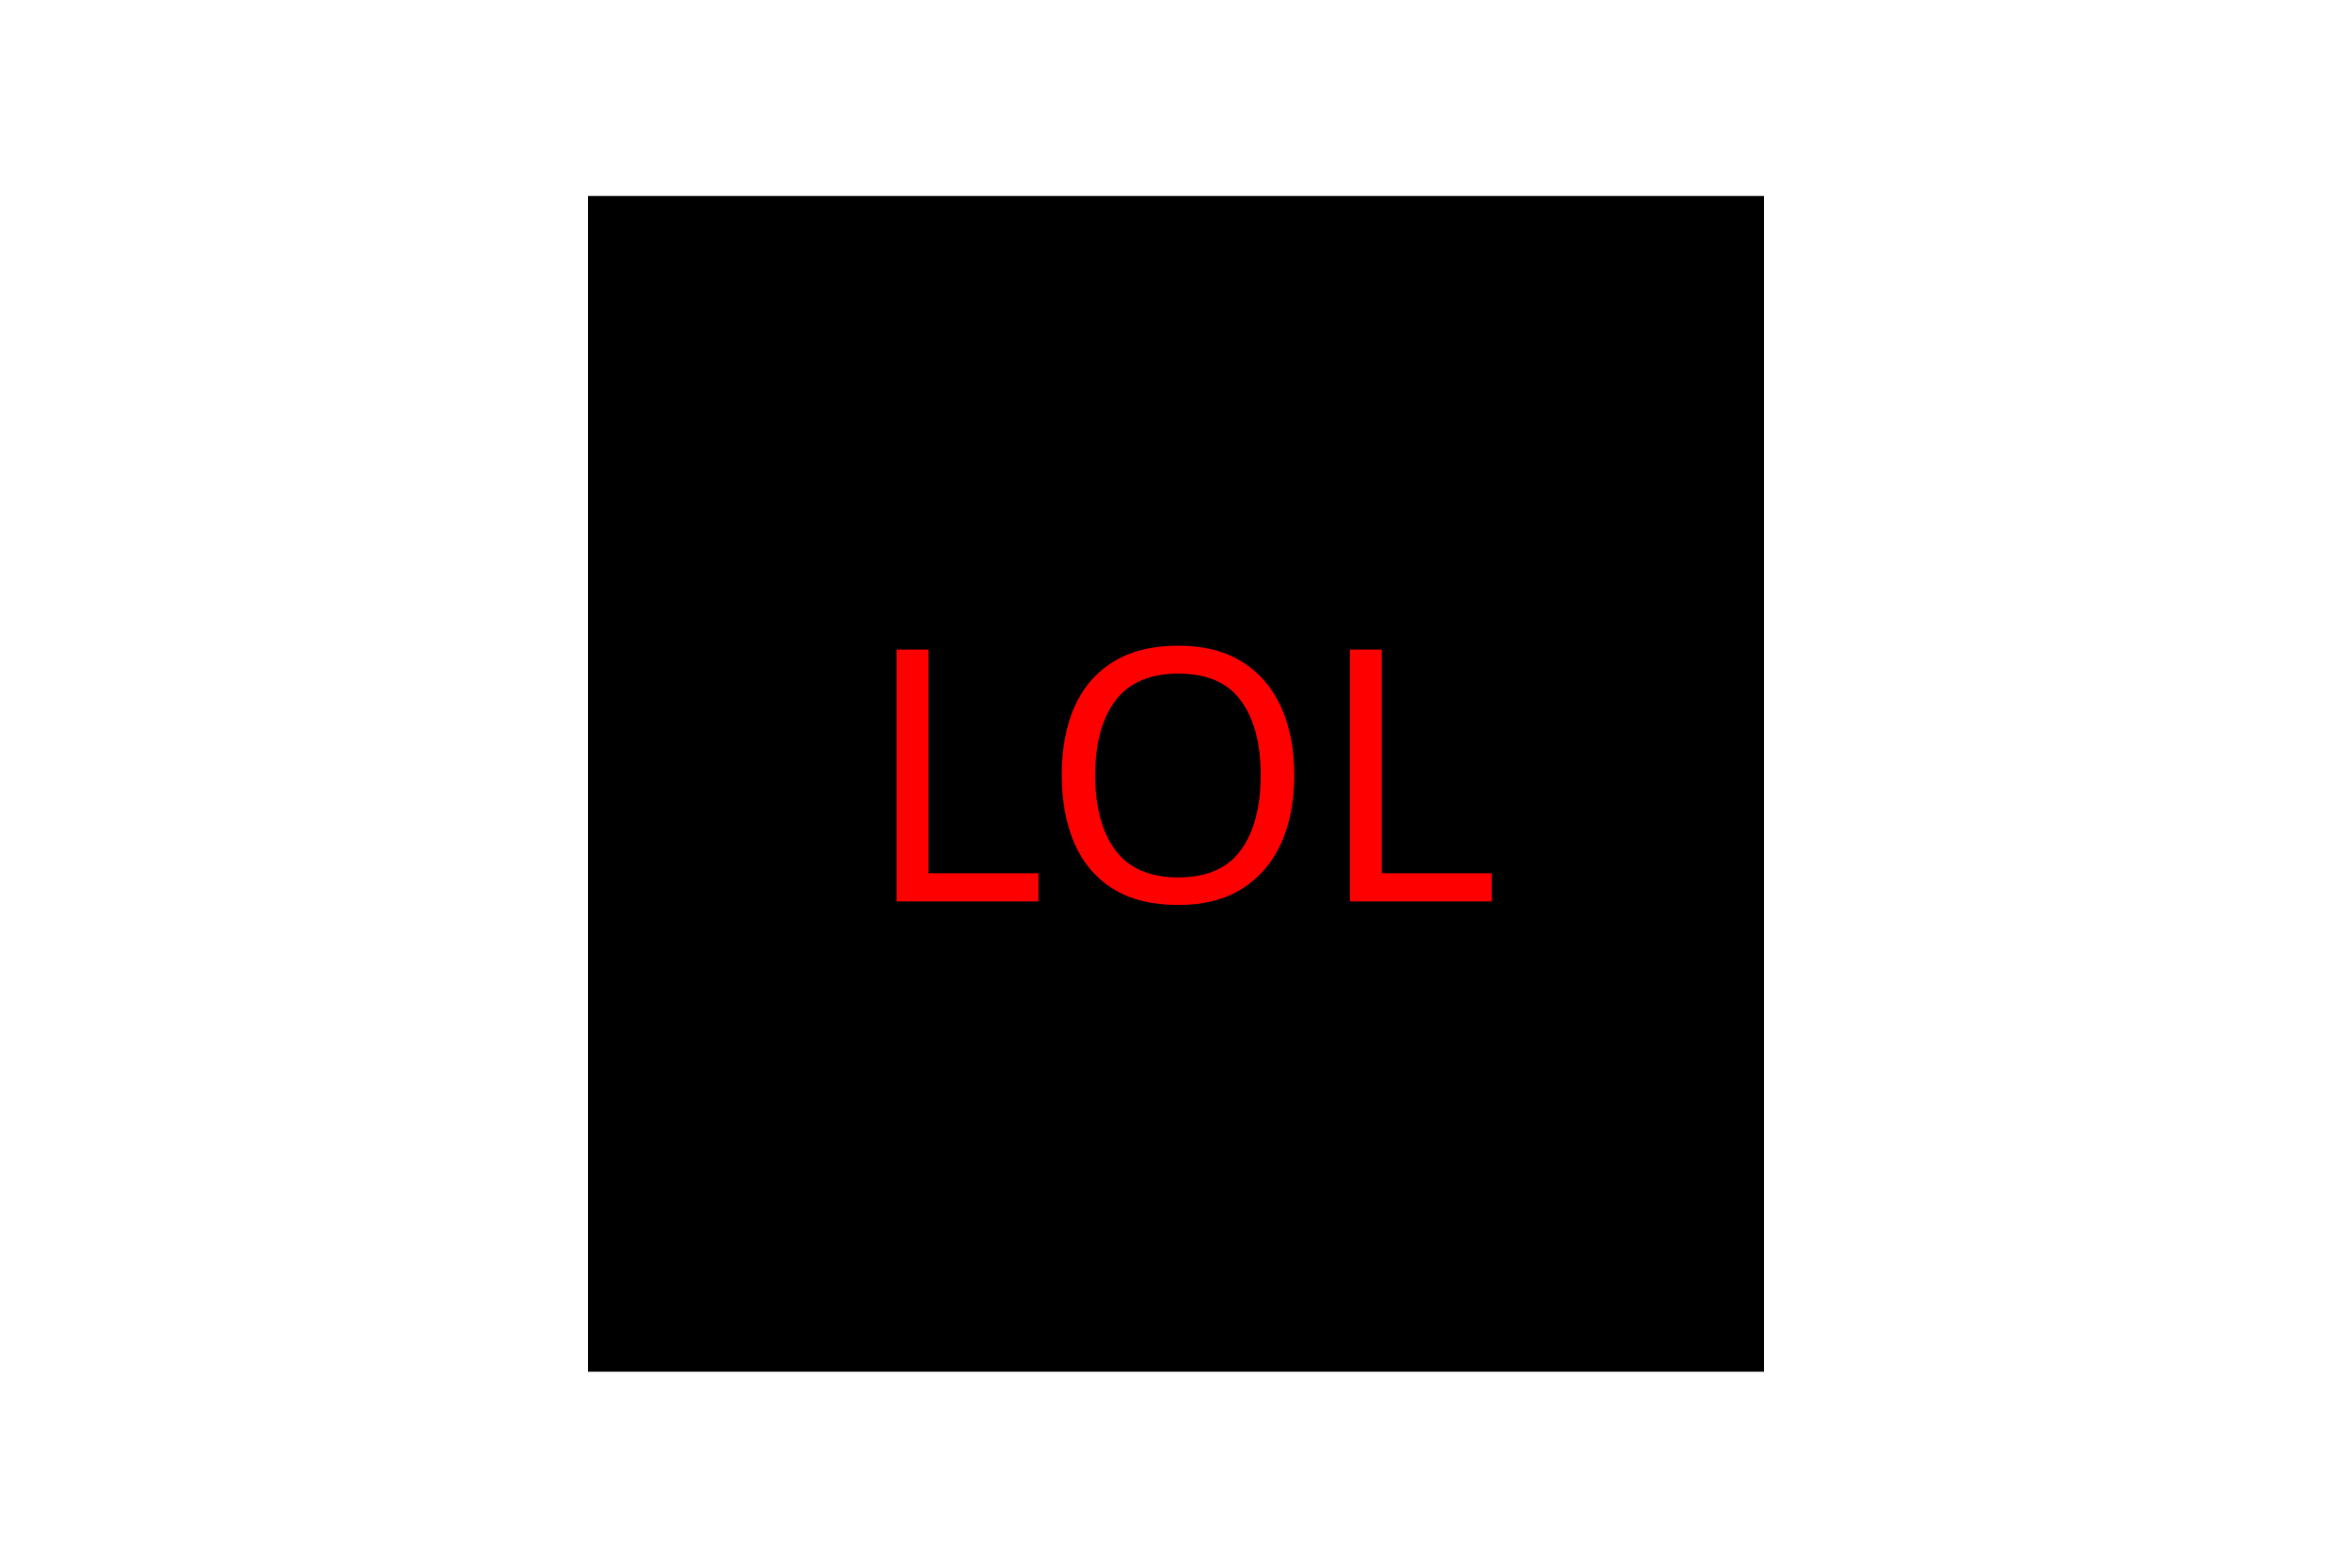
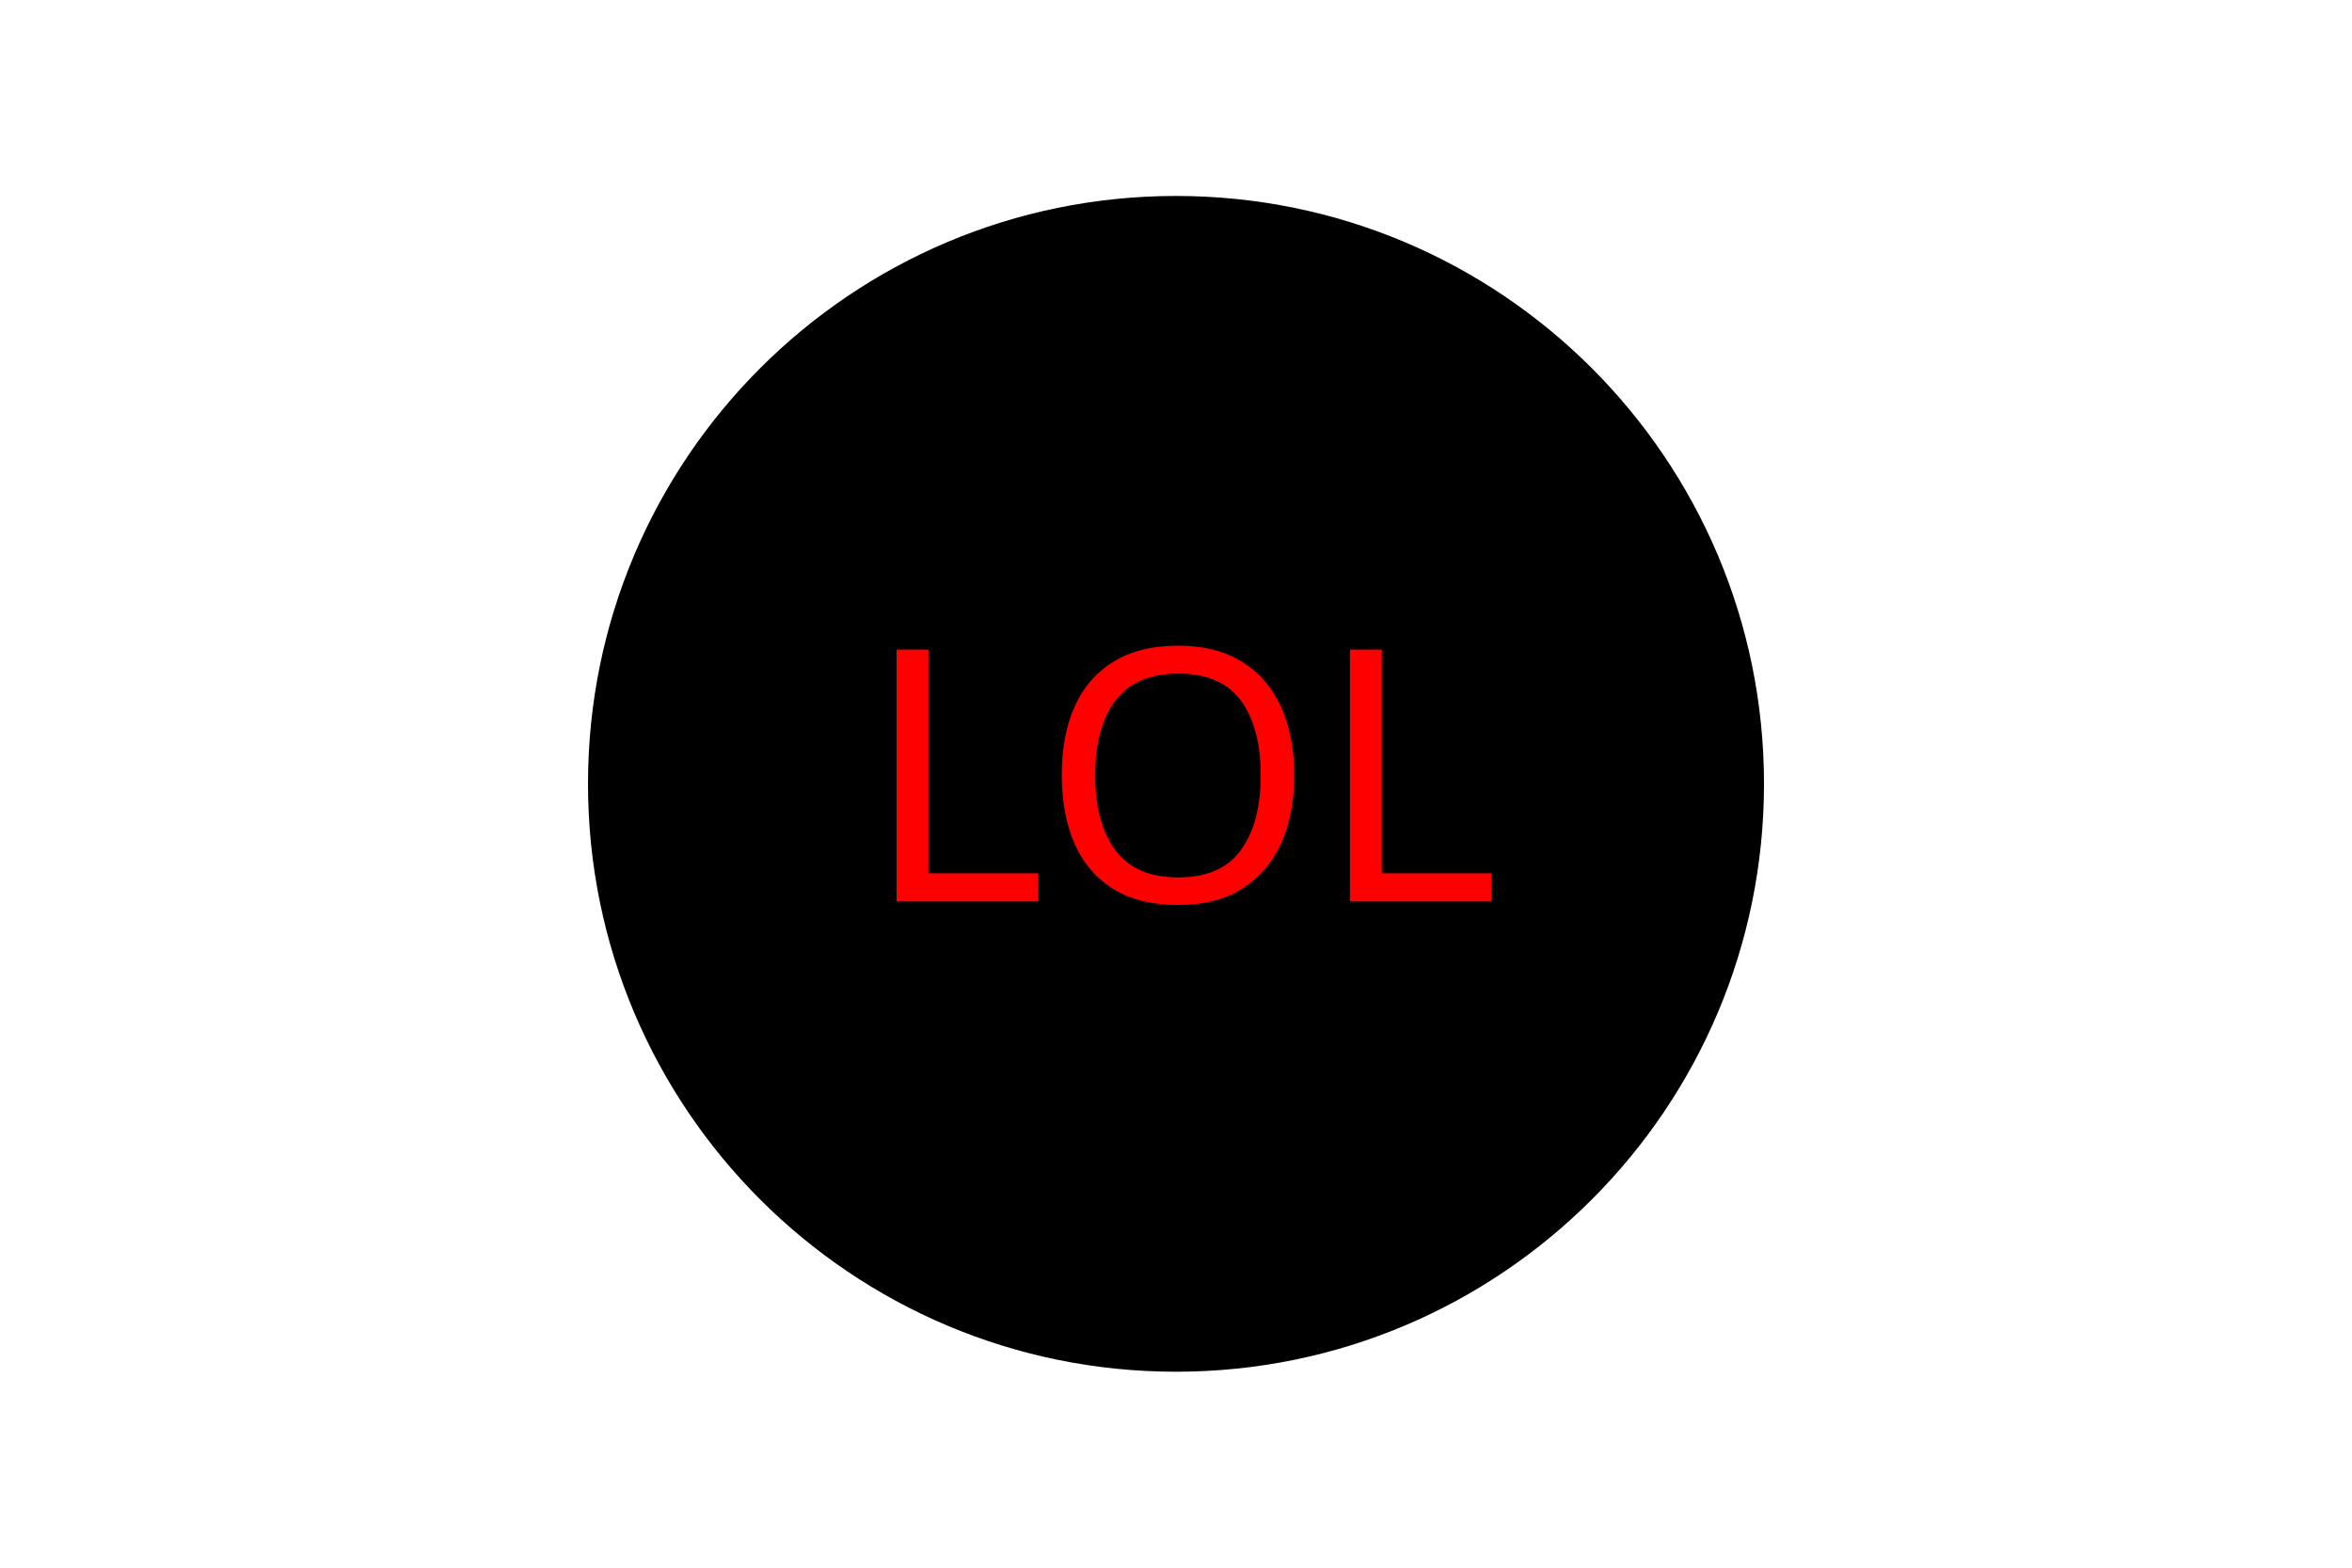
<svg width="300" height="200">
  <g>
-     <rect x="75" y="25" width="150" height="150" fill="black" />
+     <circle cx="150" cy="100" r="75" fill="black" />
    <text fill="red" font-size="45" font-family="Comic Sans" x="110" y="115">LOL</text>
  </g>
</svg>
